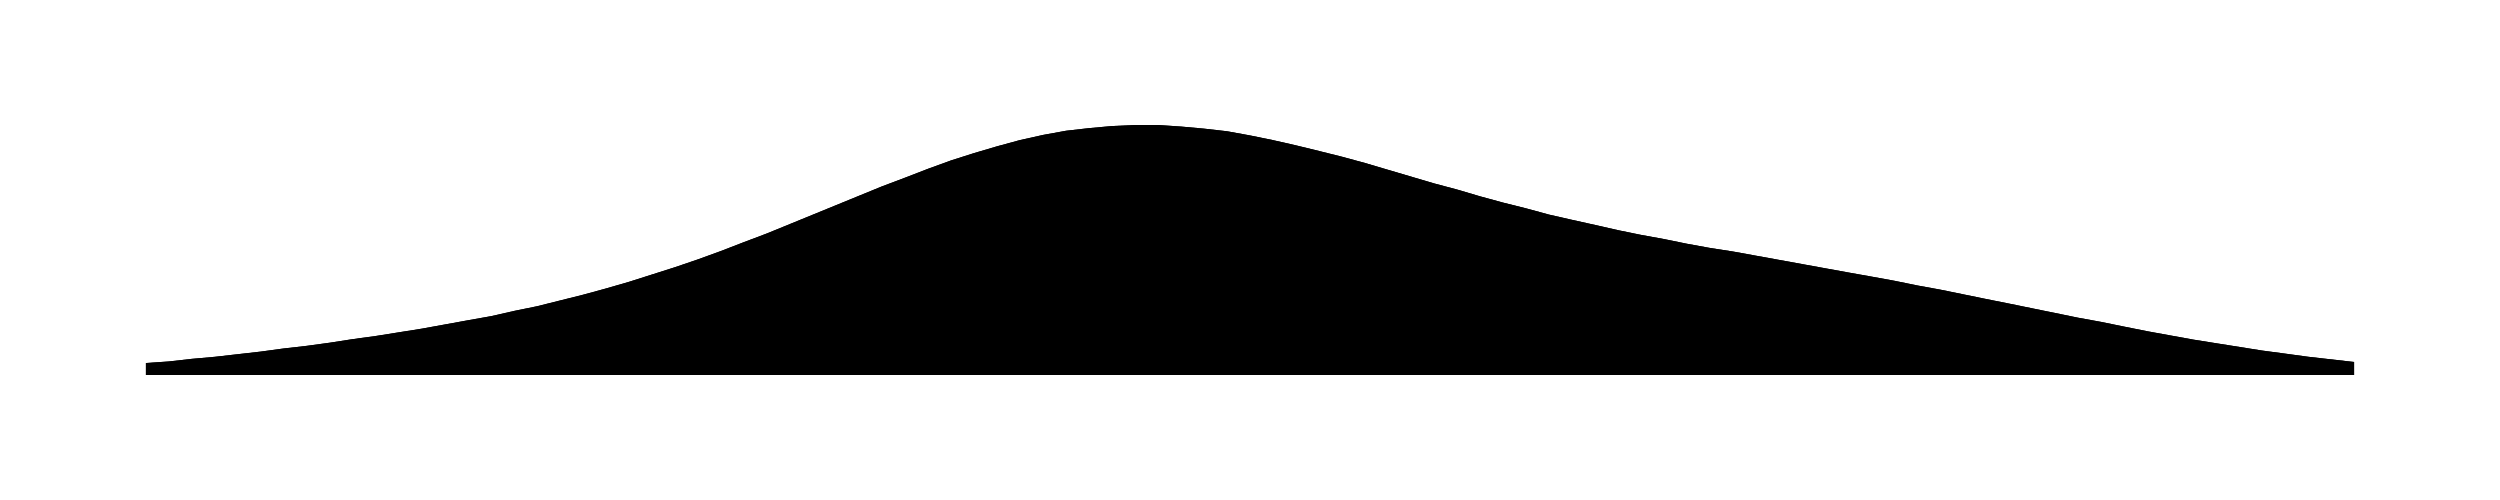
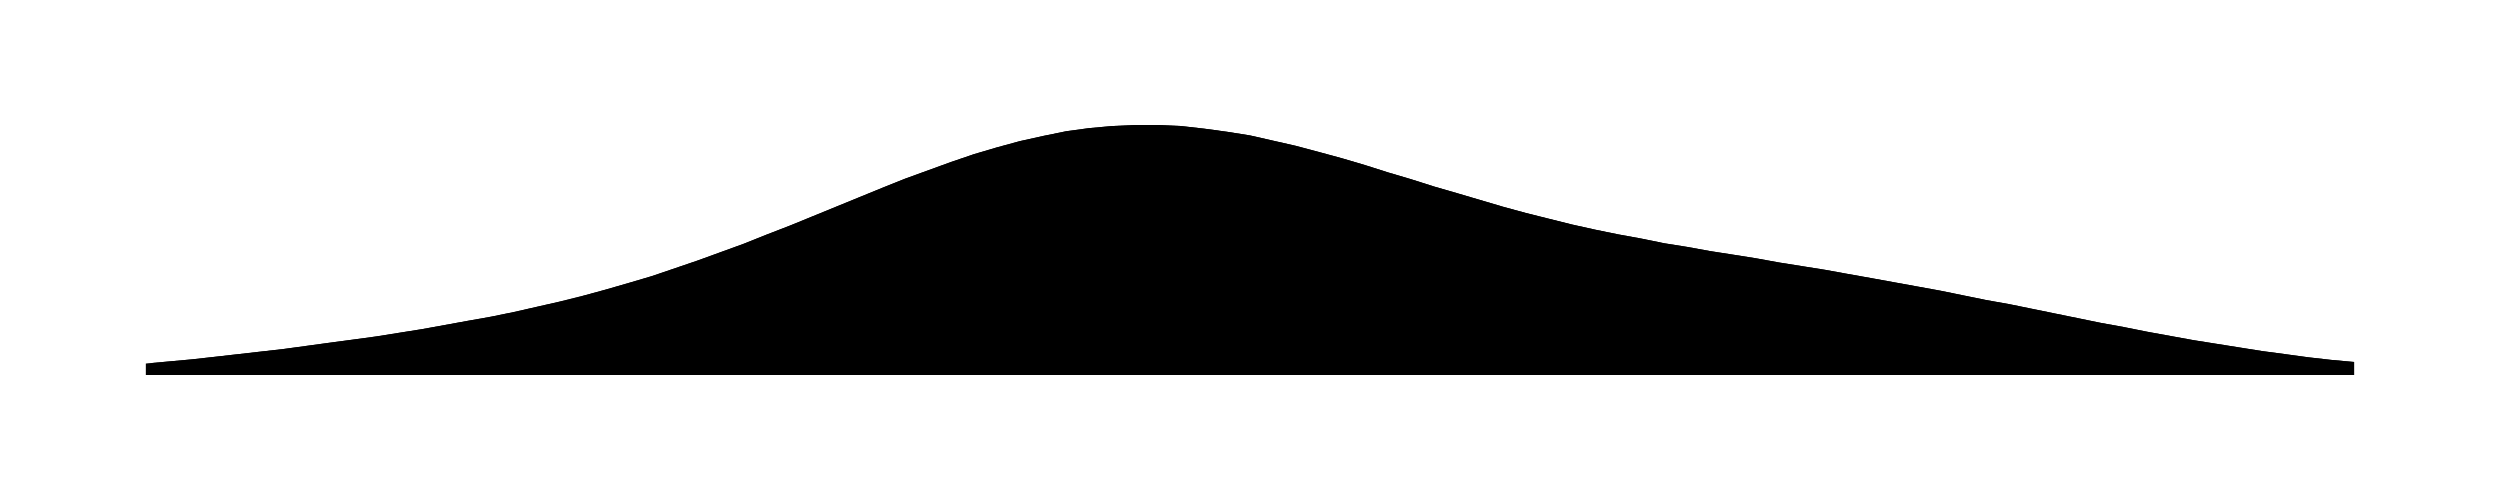
<svg xmlns="http://www.w3.org/2000/svg" viewBox="0 0 480 96">
-   <path id="a" d="M28.0 69.7L32.4 69.4L36.8 68.9L41.3 68.5L45.7 68.0L50.1 67.5L54.5 66.9L58.9 66.4L63.3 65.8L67.8 65.1L72.2 64.5L76.6 63.8L81.0 63.1L85.4 62.3L89.8 61.5L94.3 60.7L98.7 59.7L103.1 58.8L107.5 57.7L111.9 56.6L116.3 55.4L120.8 54.1L125.2 52.7L129.6 51.3L134.0 49.8L138.4 48.2L142.8 46.5L147.3 44.8L151.7 43.0L156.1 41.2L160.5 39.4L164.9 37.6L169.3 35.8L173.8 34.1L178.2 32.4L182.6 30.8L187.0 29.4L191.4 28.1L195.8 26.9L200.3 25.9L204.7 25.1L209.1 24.6L213.5 24.2L217.9 24.0L222.3 24.0L226.8 24.3L231.2 24.7L235.6 25.2L240.0 26.0L244.4 26.9L248.8 27.9L253.3 29.0L257.7 30.1L262.1 31.3L266.5 32.6L270.9 33.9L275.3 35.2L279.8 36.4L284.2 37.7L288.6 38.9L293.0 40.0L297.4 41.2L301.8 42.2L306.3 43.2L310.7 44.2L315.1 45.1L319.5 45.9L323.9 46.8L328.3 47.6L332.8 48.3L337.2 49.1L341.6 49.9L346.0 50.7L350.4 51.5L354.8 52.3L359.3 53.1L363.7 53.9L368.1 54.8L372.5 55.6L376.9 56.5L381.3 57.4L385.8 58.3L390.2 59.2L394.6 60.1L399.0 61.0L403.4 61.8L407.8 62.7L412.3 63.6L416.7 64.4L421.1 65.2L425.5 65.9L429.9 66.6L434.3 67.3L438.8 67.9L443.2 68.5L447.6 69.0L452.0 69.5V72H28.0Z" />
-   <path id="t" d="M28.0 69.7L32.4 69.4L36.8 68.9L41.3 68.5L45.7 68.0L50.1 67.5L54.5 66.9L58.9 66.4L63.3 65.8L67.8 65.1L72.2 64.5L76.6 63.8L81.0 63.1L85.4 62.3L89.8 61.5L94.3 60.7L98.7 59.7L103.1 58.8L107.5 57.7L111.9 56.6L116.3 55.4L120.8 54.1L125.2 52.7L129.6 51.3L134.0 49.8L138.4 48.2L142.8 46.5L147.3 44.8L151.7 43.0L156.1 41.2L160.5 39.4L164.9 37.6L169.3 35.8L173.8 34.1L178.2 32.4L182.6 30.8L187.0 29.4L191.4 28.1L195.8 26.9L200.3 25.9L204.7 25.1L209.1 24.6L213.5 24.2L217.9 24.0L222.3 24.0L226.8 24.3L231.2 24.7L235.6 25.2L240.0 26.0L244.4 26.9L248.8 27.9L253.3 29.0L257.7 30.1L262.1 31.3L266.5 32.6L270.9 33.9L275.3 35.2L279.8 36.4L284.2 37.7L288.6 38.9L293.0 40.0L297.4 41.2L301.8 42.2L306.3 43.2L310.7 44.2L315.1 45.1L319.5 45.9L323.9 46.8L328.3 47.6L332.8 48.3L337.2 49.1L341.6 49.9L346.0 50.7L350.4 51.5L354.8 52.3L359.3 53.1L363.7 53.9L368.1 54.8L372.5 55.6L376.9 56.5L381.3 57.4L385.8 58.3L390.2 59.2L394.6 60.1L399.0 61.0L403.4 61.8L407.8 62.7L412.3 63.6L416.7 64.4L421.1 65.2L425.5 65.9L429.9 66.6L434.3 67.3L438.8 67.9L443.2 68.5L447.6 69.0L452.0 69.5" />
+   <path id="a" d="M28.0 69.8L32.4 69.4L36.8 69.0L41.3 68.5L45.7 68.0L50.1 67.5L54.5 67.0L58.9 66.4L63.3 65.8L67.8 65.2L72.2 64.6L76.6 63.9L81.0 63.2L85.4 62.4L89.8 61.6L94.3 60.8L98.7 59.9L103.1 58.9L107.5 57.9L111.9 56.8L116.3 55.6L120.8 54.3L125.2 53.0L129.6 51.5L134.0 50.0L138.4 48.4L142.8 46.8L147.3 45.0L151.7 43.3L156.1 41.5L160.5 39.7L164.9 37.9L169.3 36.1L173.8 34.3L178.2 32.7L182.6 31.1L187.0 29.6L191.4 28.3L195.8 27.1L200.3 26.1L204.7 25.2L209.1 24.6L213.5 24.2L217.9 24.0L222.3 24.0L226.8 24.2L231.2 24.7L235.6 25.3L240.0 26.0L244.4 27.0L248.8 28.0L253.3 29.2L257.7 30.4L262.1 31.7L266.5 33.1L270.9 34.4L275.3 35.8L279.8 37.1L284.2 38.4L288.6 39.7L293.0 40.9L297.4 42.0L301.8 43.1L306.3 44.1L310.7 45.0L315.1 45.8L319.5 46.7L323.9 47.4L328.3 48.2L332.8 48.9L337.2 49.6L341.6 50.4L346.0 51.1L350.4 51.8L354.8 52.6L359.3 53.4L363.7 54.2L368.1 55.0L372.5 55.8L376.9 56.7L381.3 57.6L385.8 58.4L390.2 59.3L394.6 60.2L399.0 61.1L403.4 62.0L407.8 62.8L412.3 63.7L416.7 64.5L421.1 65.3L425.5 66.0L429.9 66.7L434.3 67.4L438.8 68.0L443.2 68.6L447.6 69.1L452.0 69.5V72H28.0Z" />
+   <path id="t" d="M28.0 69.8L32.4 69.4L36.8 69.0L41.3 68.5L45.7 68.0L50.1 67.5L54.5 67.0L58.9 66.4L63.3 65.8L67.8 65.2L72.2 64.6L76.6 63.9L81.0 63.2L85.4 62.4L89.8 61.6L94.3 60.8L98.7 59.9L103.1 58.9L107.5 57.9L111.9 56.8L116.3 55.6L120.8 54.3L125.2 53.0L129.6 51.5L134.0 50.0L138.4 48.4L142.8 46.8L147.3 45.0L151.7 43.3L156.1 41.5L160.5 39.7L164.9 37.9L169.3 36.1L173.8 34.3L178.2 32.7L182.6 31.1L187.0 29.6L191.4 28.3L195.8 27.1L200.3 26.1L204.7 25.2L209.1 24.6L213.5 24.2L217.9 24.0L222.3 24.0L226.8 24.2L231.2 24.7L235.6 25.3L240.0 26.0L244.4 27.0L248.8 28.0L253.3 29.2L257.7 30.4L262.1 31.7L266.5 33.1L270.9 34.4L275.3 35.8L279.8 37.1L284.2 38.4L288.6 39.7L293.0 40.9L297.4 42.0L301.8 43.1L306.3 44.1L310.7 45.0L315.1 45.8L319.5 46.7L323.9 47.4L328.3 48.2L332.8 48.9L337.2 49.6L341.6 50.4L346.0 51.1L350.4 51.8L354.8 52.6L359.3 53.4L363.7 54.2L368.1 55.0L372.5 55.8L376.9 56.7L381.3 57.6L385.8 58.4L390.2 59.3L394.6 60.2L399.0 61.1L403.4 62.0L407.8 62.8L412.3 63.7L416.7 64.5L421.1 65.3L425.5 66.0L429.9 66.7L434.3 67.4L438.8 68.0L443.2 68.6L447.6 69.1L452.0 69.5" />
</svg>
